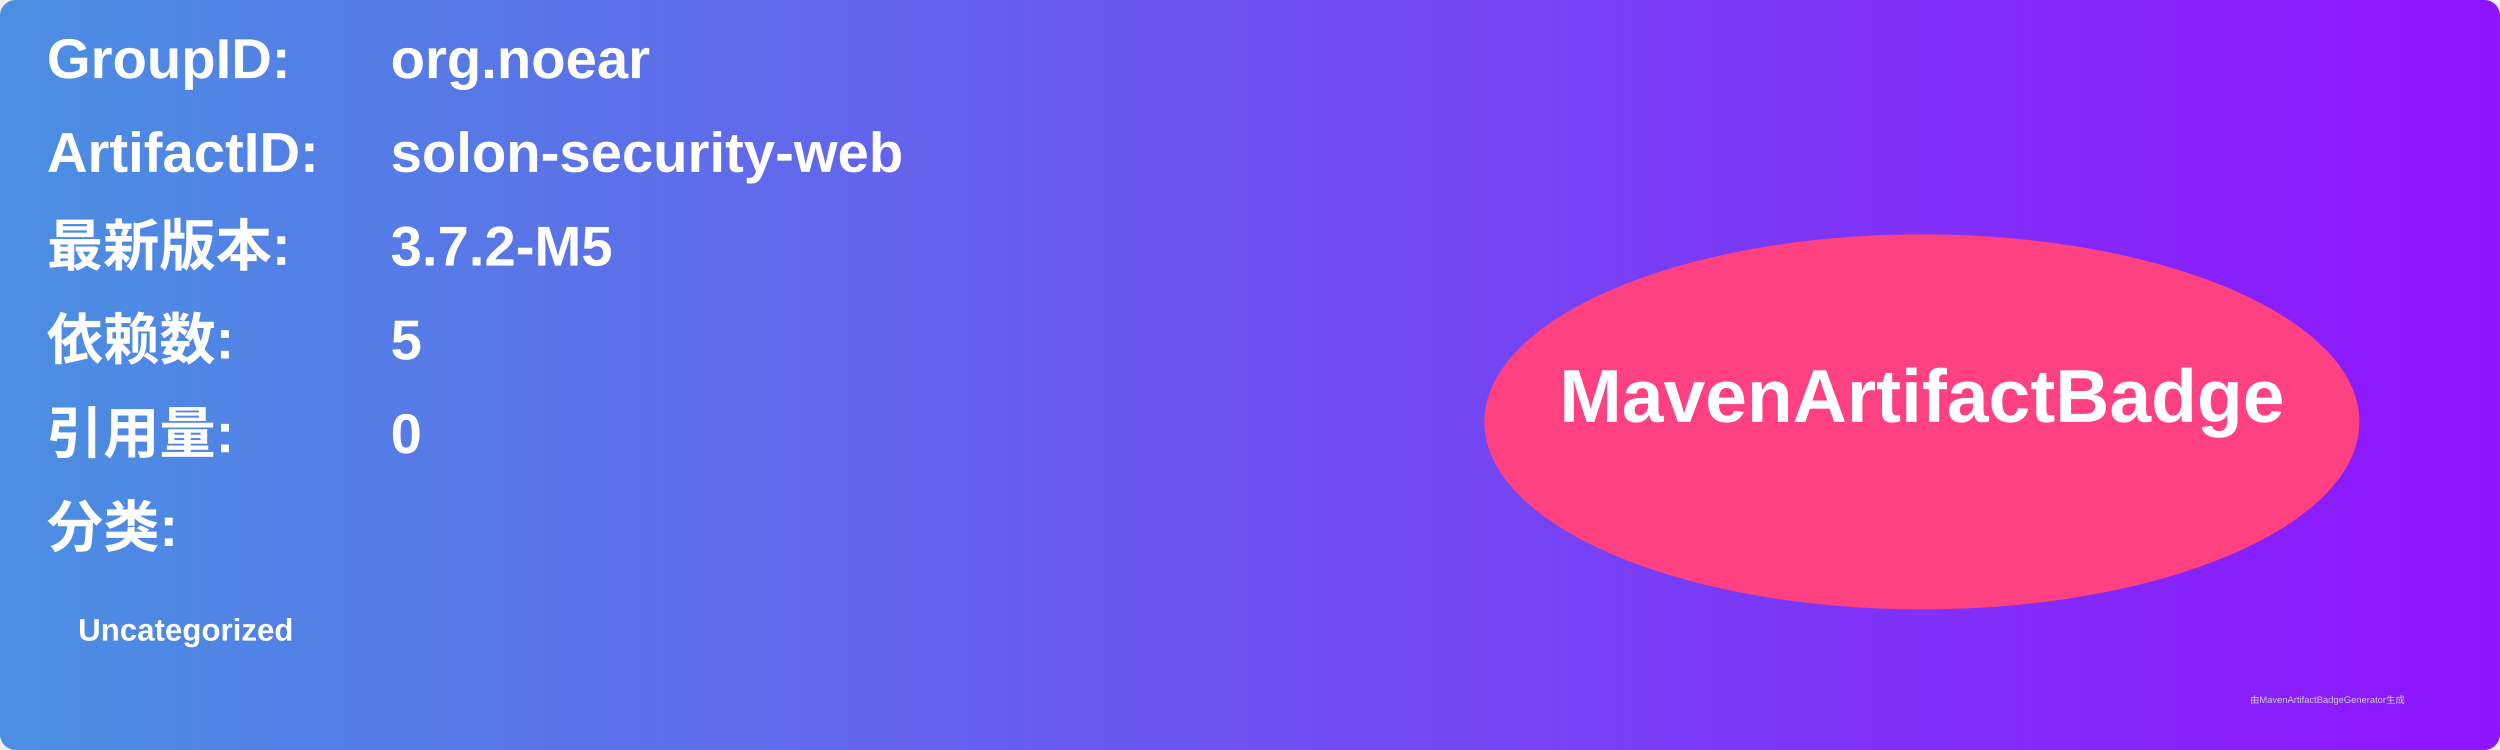
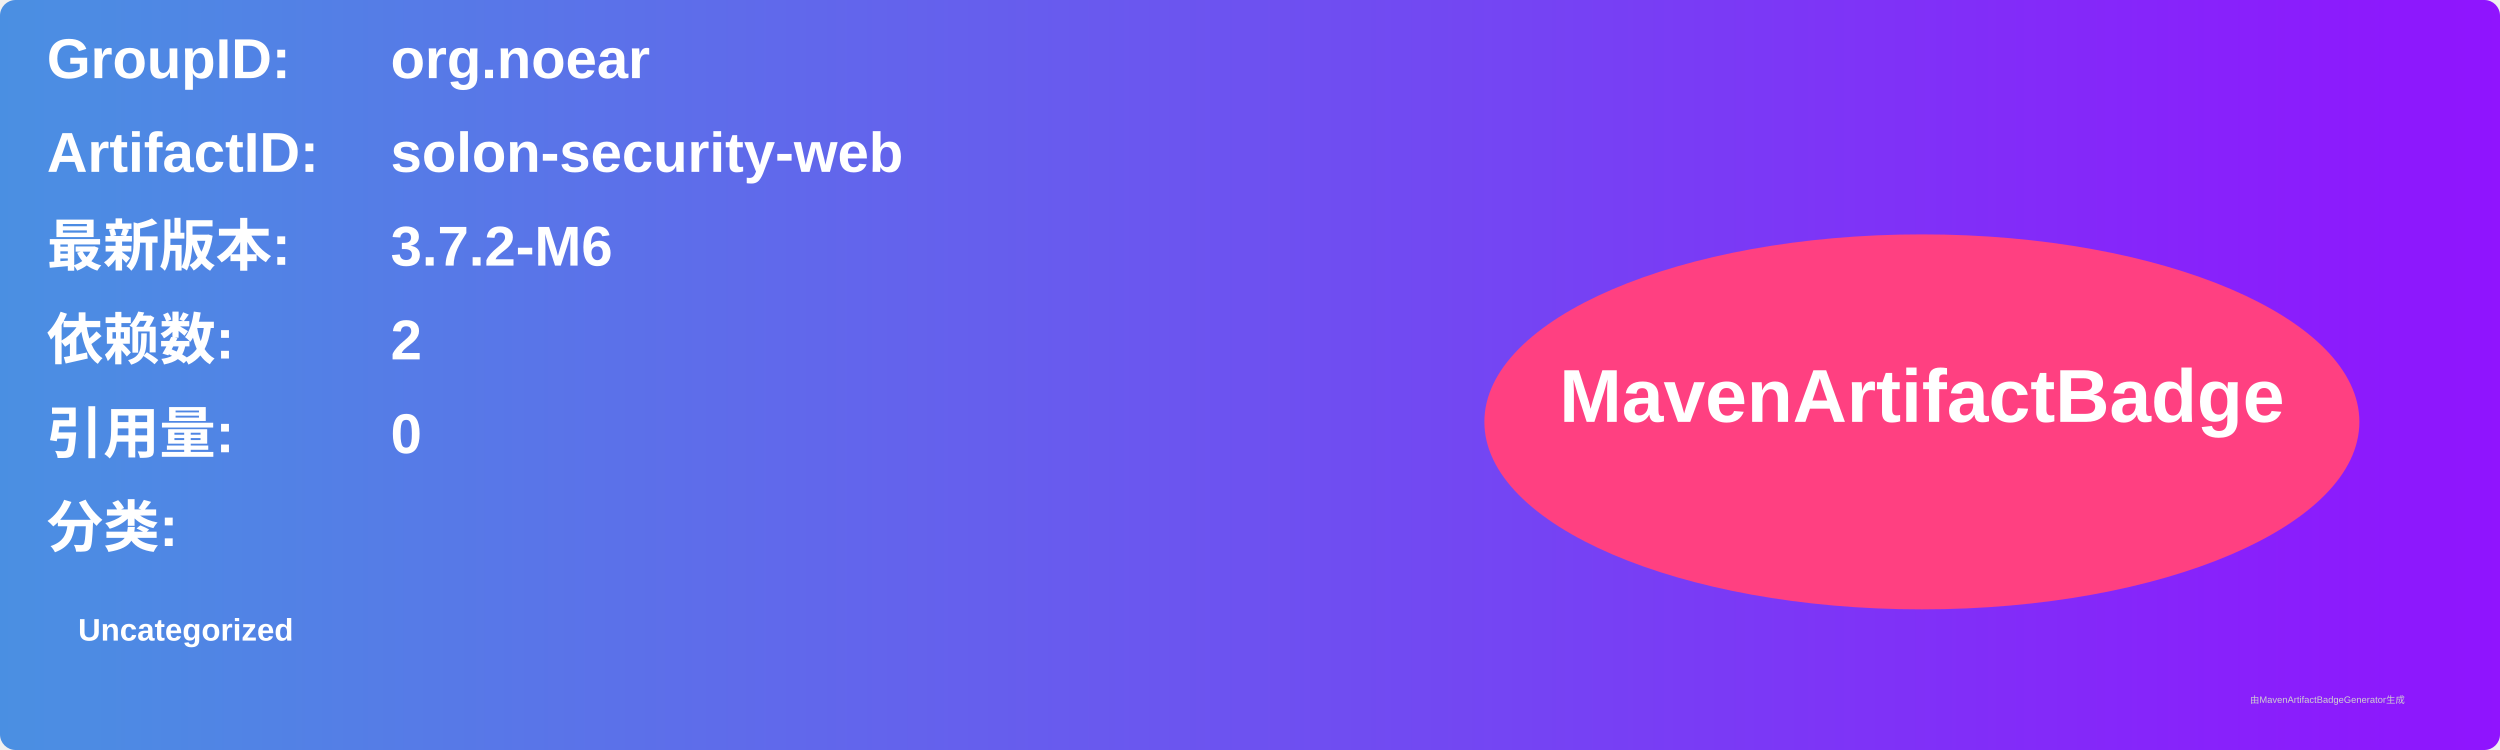
<svg xmlns="http://www.w3.org/2000/svg" width="800" height="240" viewBox="0 0 800 240">
  <linearGradient id="grad" x1="0%" y1="0%" x2="100%" y2="0%">
    <stop offset="0%" stop-color="#4a90e2" />
    <stop offset="100%" stop-color="#9013fe" />
  </linearGradient>
  <rect width="100%" height="100%" rx="5" ry="5" fill="url(#grad)" />
  <g transform="translate(15, 15)">
    <text x="0" y="10" font-family="Arial" font-size="18" fill="white" font-weight="bold" width="260">GroupID:</text>
    <text x="110" y="10" font-family="Arial" font-size="18" fill="white" font-weight="bold" width="460">org.noear</text>
    <text x="0" y="40" font-family="Arial" font-size="18" fill="white" font-weight="bold" width="260">ArtifactID:</text>
    <text x="110" y="40" font-family="Arial" font-size="18" fill="white" font-weight="bold" width="460">solon-security-web</text>
    <text x="0" y="70" font-family="Arial" font-size="18" fill="white" font-weight="bold">最新版本:</text>
    <text x="110" y="70" font-family="Arial" font-size="18" fill="white" font-weight="bold">
-       <tspan font-weight="bold">3.7.2-M5</tspan>
+       <tspan font-weight="bold">3.7.2-M6</tspan>
    </text>
    <text x="0" y="100" font-family="Arial" font-size="18" fill="white" font-weight="bold">依赖数: </text>
    <text x="110" y="100" font-family="Arial" font-size="18" fill="white">
-       <tspan font-weight="bold">5</tspan>
+       <tspan font-weight="bold">2</tspan>
    </text>
    <text x="0" y="130" font-family="Arial" font-size="18" fill="white" font-weight="bold">引用量: </text>
    <text x="110" y="130" font-family="Arial" font-size="18" fill="white">
      <tspan font-weight="bold">0</tspan>
    </text>
    <text x="0" y="160" font-family="Arial" font-size="18" fill="white" font-weight="bold">分类:</text>
    <text x="10" y="190" font-family="Arial" font-size="10" fill="white">
      <tspan font-weight="bold">Uncategorized</tspan>
    </text>
    <ellipse cx="600" cy="120" rx="140" ry="60" fill="#ff4081" />
    <text x="600" y="120" text-anchor="middle" font-family="Arial" font-size="24" fill="white" font-weight="bold">MavenArtifactBadge</text>
  </g>
  <text x="720" y="225" font-family="Arial" font-size="3" fill="#d0d0d0">由MavenArtifactBadgeGenerator生成</text>
</svg>
